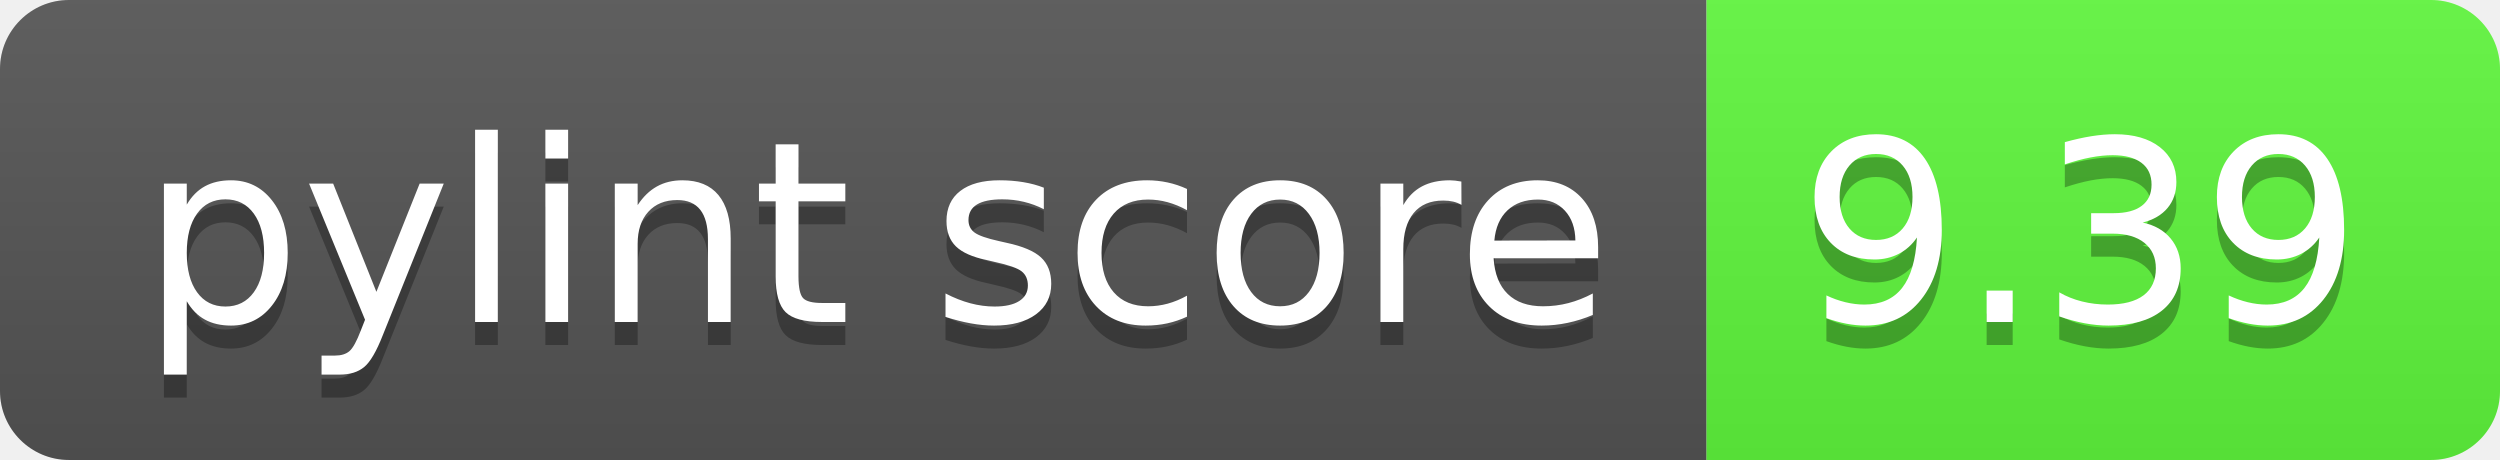
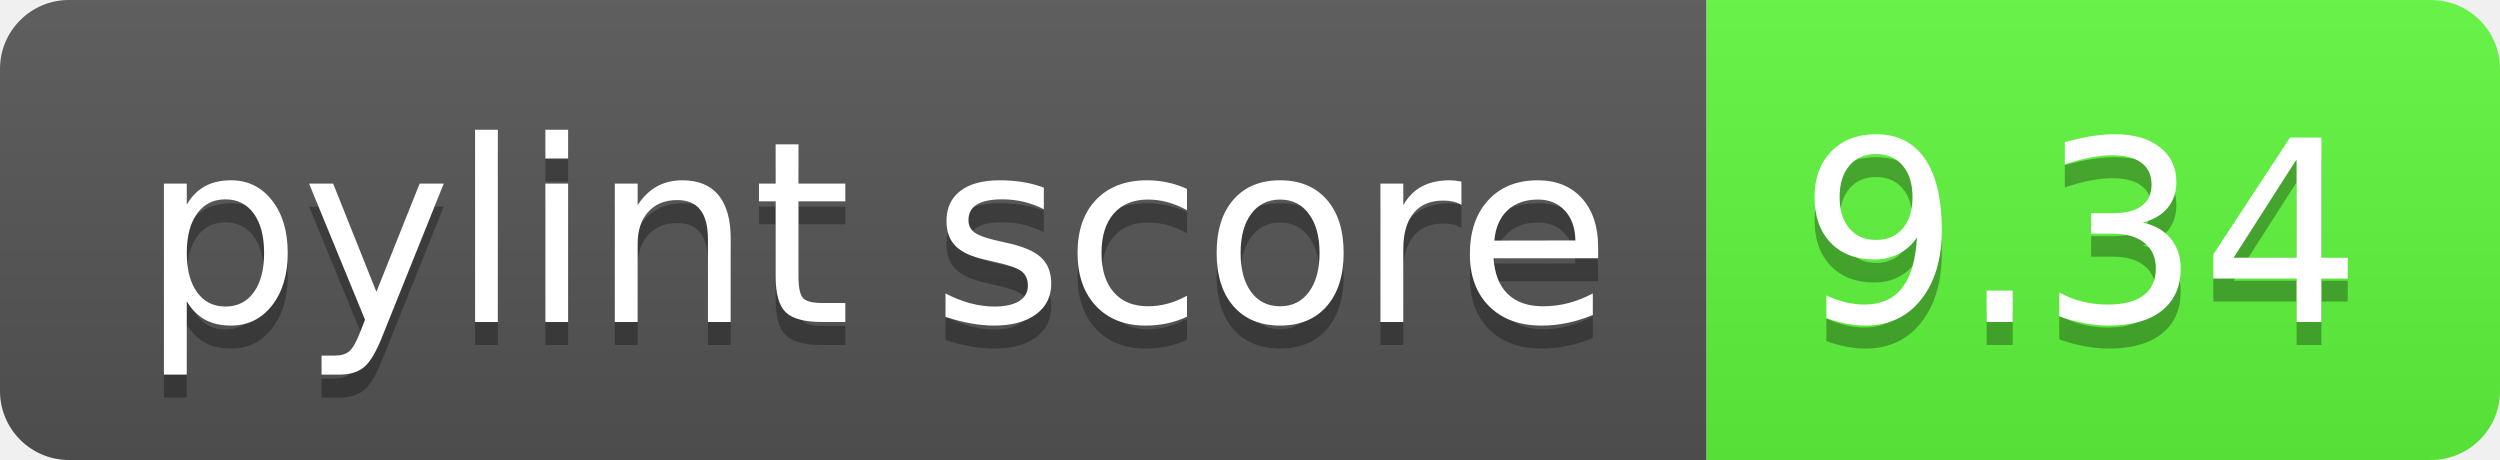
<svg xmlns="http://www.w3.org/2000/svg" width="108.7" height="20">
  <linearGradient id="smooth" x2="0" y2="100%">
    <stop offset="0" stop-color="#bbb" stop-opacity=".1" />
    <stop offset="1" stop-opacity=".1" />
  </linearGradient>
  <clipPath id="round">
    <rect width="108.7" height="20" rx="3" fill="#fff" />
  </clipPath>
  <g clip-path="url(#round)">
    <rect width="74.2" height="20" fill="#555" />
    <rect x="74.2" width="34.5" height="20" fill="#60f83d" />
    <rect width="108.7" height="20" fill="url(#smooth)" />
  </g>
  <g fill="#fff" text-anchor="middle" font-family="DejaVu Sans,Verdana,Geneva,sans-serif" font-size="110">
    <text x="381.0" y="150" fill="#010101" fill-opacity=".3" transform="scale(0.1)" textLength="642.0" lengthAdjust="spacing">pylint score</text>
    <text x="381.0" y="140" transform="scale(0.1)" textLength="642.0" lengthAdjust="spacing">pylint score</text>
-     <text x="904.5" y="150" fill="#010101" fill-opacity=".3" transform="scale(0.1)" textLength="245.0" lengthAdjust="spacing">9.39</text>
-     <text x="904.5" y="140" transform="scale(0.1)" textLength="245.0" lengthAdjust="spacing">9.39</text>
+     <text x="904.5" y="150" fill="#010101" fill-opacity=".3" transform="scale(0.1)" textLength="245.0" lengthAdjust="spacing">9.34</text>
+     <text x="904.5" y="140" transform="scale(0.1)" textLength="245.0" lengthAdjust="spacing">9.34</text>
  </g>
</svg>
